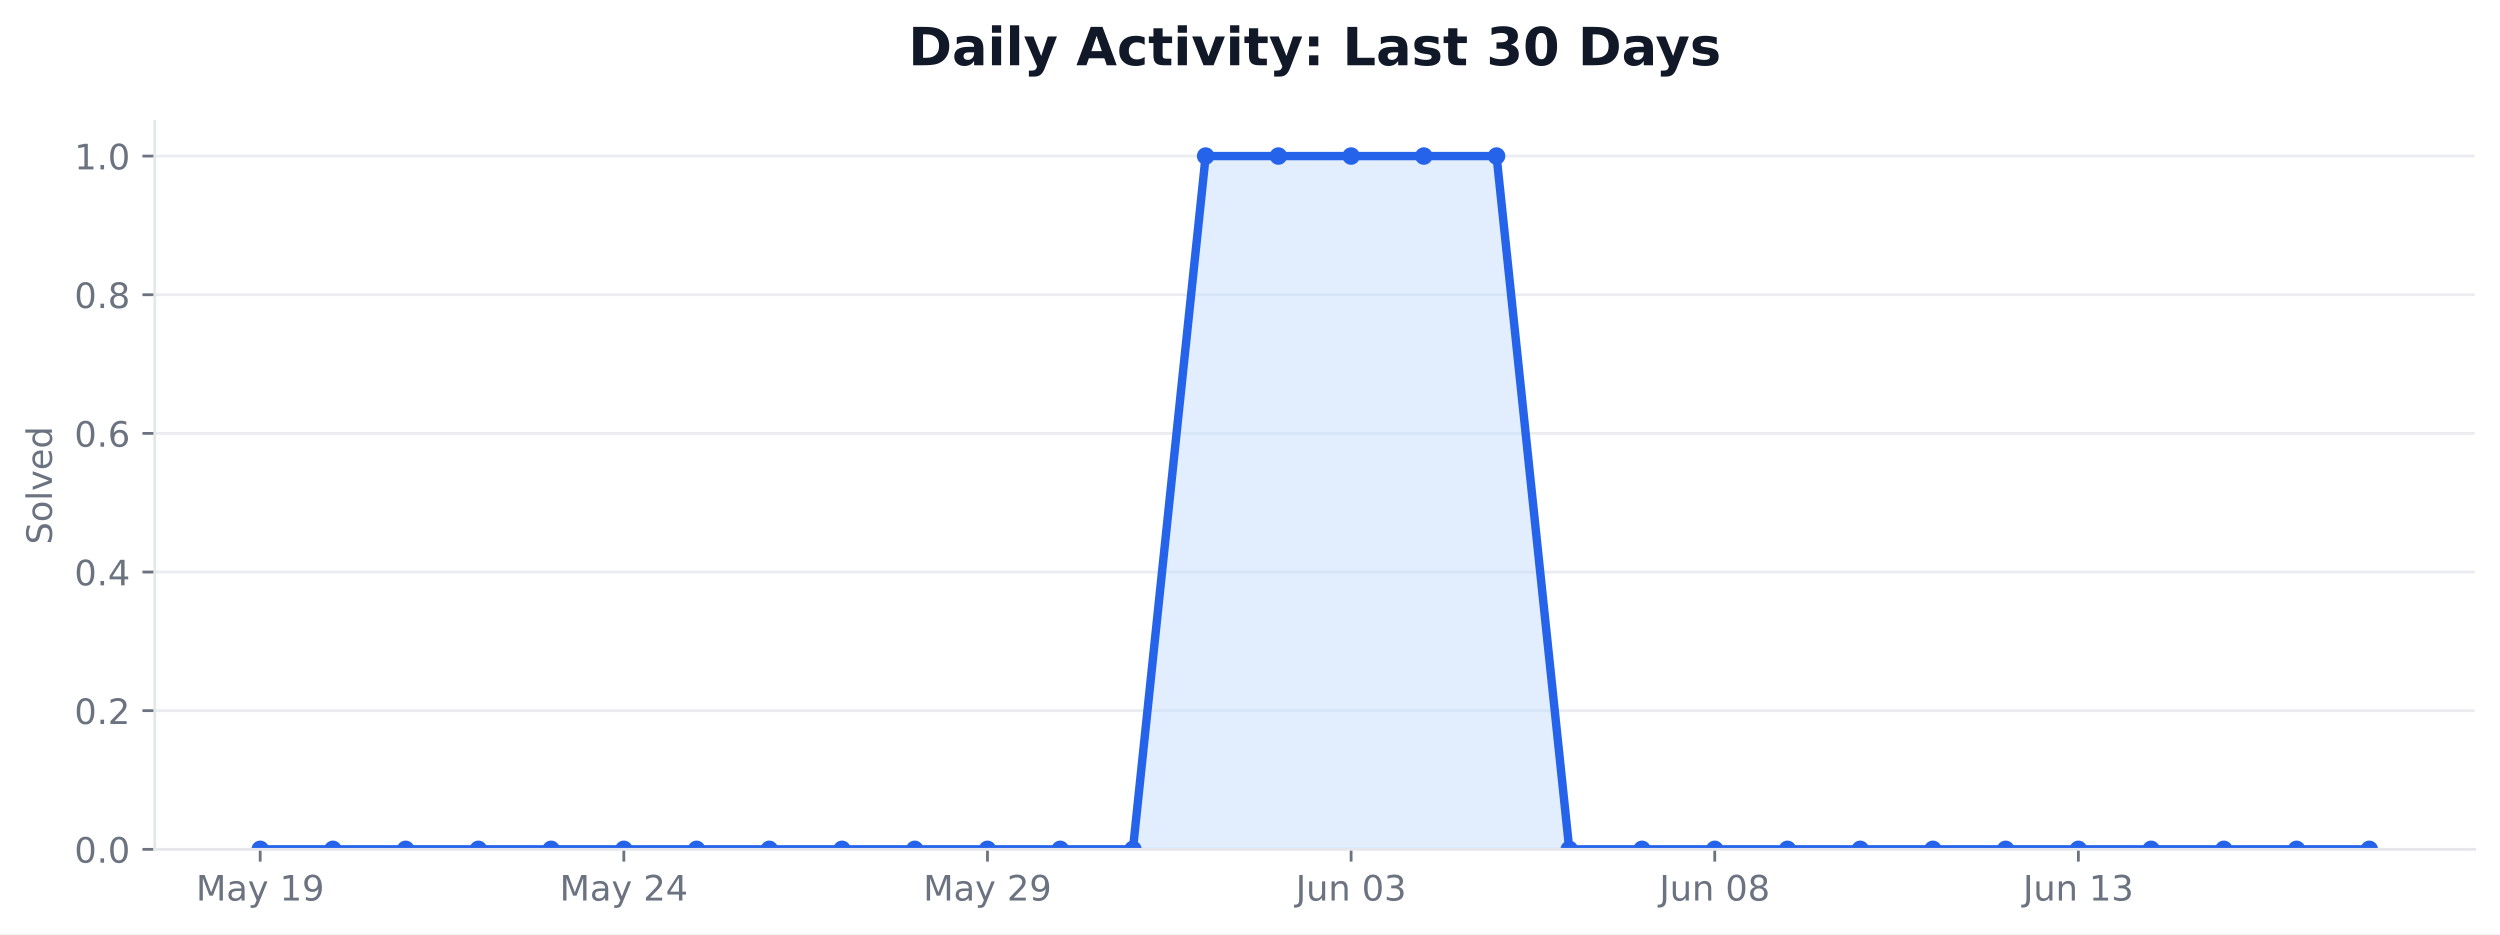
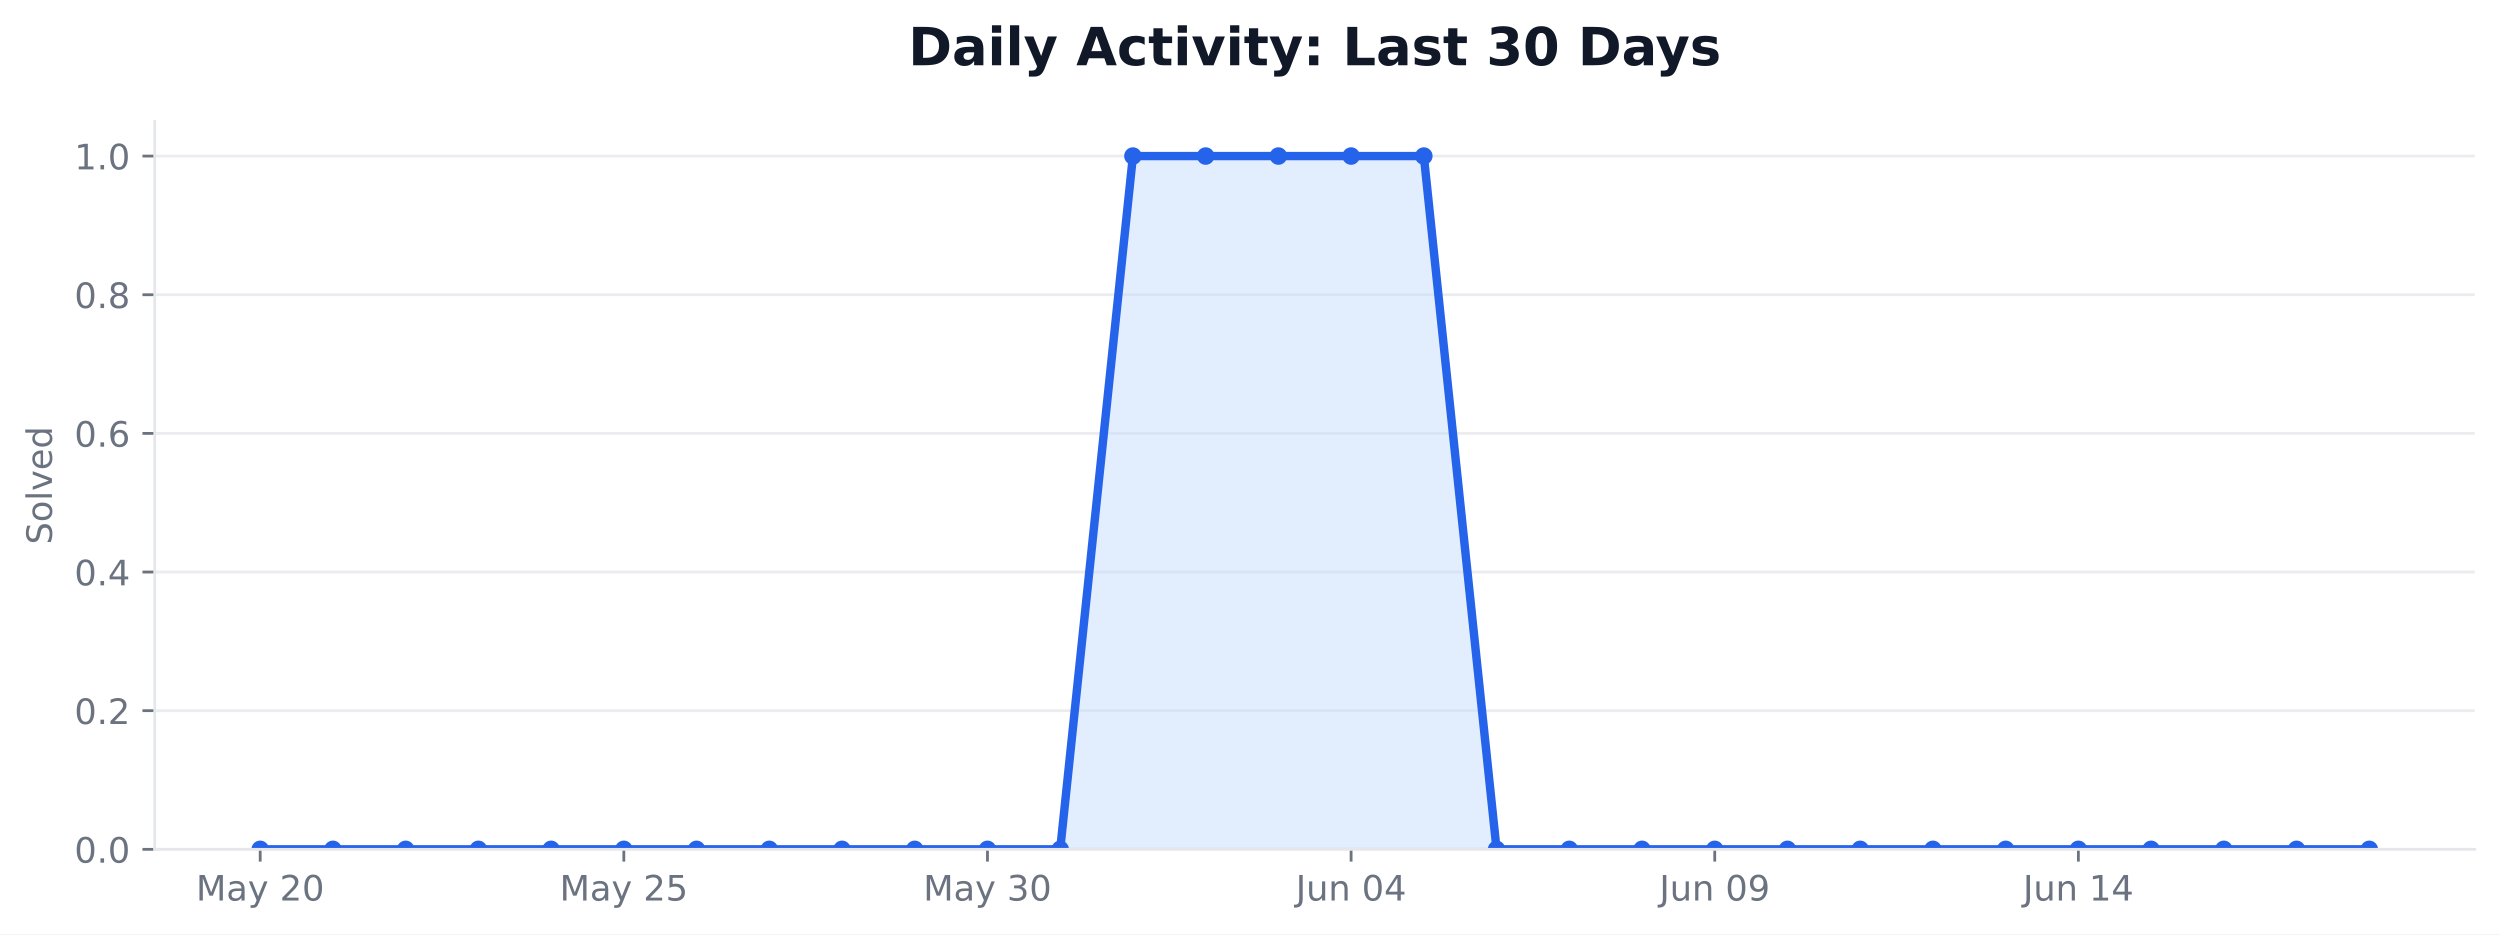
<svg xmlns="http://www.w3.org/2000/svg" xmlns:xlink="http://www.w3.org/1999/xlink" width="712.542pt" height="266.278pt" viewBox="0 0 712.542 266.278" version="1.1">
  <defs>
    <style type="text/css">*{stroke-linejoin: round; stroke-linecap: butt}</style>
  </defs>
  <g id="figure_1">
    <g id="patch_1">
      <path d="M 0 266.278  L 712.542 266.278  L 712.542 0  L 0 0  z " style="fill: #ffffff" />
    </g>
    <g id="axes_1">
      <g id="patch_2">
        <path d="M 44.104 242.078  L 705.342 242.078  L 705.342 34.598  L 44.104 34.598  z " style="fill: #ffffff" />
      </g>
      <g id="matplotlib.axis_1">
        <g id="xtick_1">
          <g id="line2d_1">
            <defs>
-               <path id="mb939f44dec" d="M 0 0  L 0 3.5  " style="stroke: #6b7280; stroke-width: 0.8" />
+               <path id="m9cab7f23c2" d="M 0 0  L 0 3.5  " style="stroke: #6b7280; stroke-width: 0.8" />
            </defs>
            <g>
-               <use xlink:href="#mb939f44dec" x="74.16" y="242.078" style="fill: #6b7280; stroke: #6b7280; stroke-width: 0.8" />
+               <use xlink:href="#m9cab7f23c2" x="74.16" y="242.078" style="fill: #6b7280; stroke: #6b7280; stroke-width: 0.8" />
            </g>
          </g>
          <g id="text_1">
            <g style="fill: #6b7280" transform="translate(55.8711 256.6753) scale(0.1 -0.1)">
              <defs>
                <path id="DejaVuSans-30" d="M 628 4666  L 1569 4666  L 2759 1491  L 3956 4666  L 4897 4666  L 4897 0  L 4281 0  L 4281 4097  L 3078 897  L 2444 897  L 1241 4097  L 1241 0  L 628 0  L 628 4666  z " transform="scale(0.015625)" />
                <path id="DejaVuSans-44" d="M 2194 1759  Q 1497 1759 1228 1600  Q 959 1441 959 1056  Q 959 750 1161 570  Q 1363 391 1709 391  Q 2188 391 2477 730  Q 2766 1069 2766 1631  L 2766 1759  L 2194 1759  z M 3341 1997  L 3341 0  L 2766 0  L 2766 531  Q 2569 213 2275 61  Q 1981 -91 1556 -91  Q 1019 -91 701 211  Q 384 513 384 1019  Q 384 1609 779 1909  Q 1175 2209 1959 2209  L 2766 2209  L 2766 2266  Q 2766 2663 2505 2880  Q 2244 3097 1772 3097  Q 1472 3097 1187 3025  Q 903 2953 641 2809  L 641 3341  Q 956 3463 1253 3523  Q 1550 3584 1831 3584  Q 2591 3584 2966 3190  Q 3341 2797 3341 1997  z " transform="scale(0.015625)" />
                <path id="DejaVuSans-5c" d="M 2059 -325  Q 1816 -950 1584 -1140  Q 1353 -1331 966 -1331  L 506 -1331  L 506 -850  L 844 -850  Q 1081 -850 1212 -737  Q 1344 -625 1503 -206  L 1606 56  L 191 3500  L 800 3500  L 1894 763  L 2988 3500  L 3597 3500  L 2059 -325  z " transform="scale(0.015625)" />
                <path id="DejaVuSans-3" transform="scale(0.015625)" />
-                 <path id="DejaVuSans-14" d="M 794 531  L 1825 531  L 1825 4091  L 703 3866  L 703 4441  L 1819 4666  L 2450 4666  L 2450 531  L 3481 531  L 3481 0  L 794 0  L 794 531  z " transform="scale(0.015625)" />
-                 <path id="DejaVuSans-1c" d="M 703 97  L 703 672  Q 941 559 1184 500  Q 1428 441 1663 441  Q 2288 441 2617 861  Q 2947 1281 2994 2138  Q 2813 1869 2534 1725  Q 2256 1581 1919 1581  Q 1219 1581 811 2004  Q 403 2428 403 3163  Q 403 3881 828 4315  Q 1253 4750 1959 4750  Q 2769 4750 3195 4129  Q 3622 3509 3622 2328  Q 3622 1225 3098 567  Q 2575 -91 1691 -91  Q 1453 -91 1209 -44  Q 966 3 703 97  z M 1959 2075  Q 2384 2075 2632 2365  Q 2881 2656 2881 3163  Q 2881 3666 2632 3958  Q 2384 4250 1959 4250  Q 1534 4250 1286 3958  Q 1038 3666 1038 3163  Q 1038 2656 1286 2365  Q 1534 2075 1959 2075  z " transform="scale(0.015625)" />
-               </defs>
-               <use xlink:href="#DejaVuSans-30" />
-               <use xlink:href="#DejaVuSans-44" transform="translate(86.28125 0)" />
-               <use xlink:href="#DejaVuSans-5c" transform="translate(147.5625 0)" />
-               <use xlink:href="#DejaVuSans-3" transform="translate(206.75 0)" />
-               <use xlink:href="#DejaVuSans-14" transform="translate(238.5312 0)" />
-               <use xlink:href="#DejaVuSans-1c" transform="translate(302.1562 0)" />
-             </g>
-           </g>
-         </g>
-         <g id="xtick_2">
-           <g id="line2d_2">
-             <g>
-               <use xlink:href="#mb939f44dec" x="177.802" y="242.078" style="fill: #6b7280; stroke: #6b7280; stroke-width: 0.8" />
-             </g>
-           </g>
-           <g id="text_2">
-             <g style="fill: #6b7280" transform="translate(159.5134 256.6753) scale(0.1 -0.1)">
-               <defs>
                <path id="DejaVuSans-15" d="M 1228 531  L 3431 531  L 3431 0  L 469 0  L 469 531  Q 828 903 1448 1529  Q 2069 2156 2228 2338  Q 2531 2678 2651 2914  Q 2772 3150 2772 3378  Q 2772 3750 2511 3984  Q 2250 4219 1831 4219  Q 1534 4219 1204 4116  Q 875 4013 500 3803  L 500 4441  Q 881 4594 1212 4672  Q 1544 4750 1819 4750  Q 2544 4750 2975 4387  Q 3406 4025 3406 3419  Q 3406 3131 3298 2873  Q 3191 2616 2906 2266  Q 2828 2175 2409 1742  Q 1991 1309 1228 531  z " transform="scale(0.015625)" />
-                 <path id="DejaVuSans-17" d="M 2419 4116  L 825 1625  L 2419 1625  L 2419 4116  z M 2253 4666  L 3047 4666  L 3047 1625  L 3713 1625  L 3713 1100  L 3047 1100  L 3047 0  L 2419 0  L 2419 1100  L 313 1100  L 313 1709  L 2253 4666  z " transform="scale(0.015625)" />
+                 <path id="DejaVuSans-13" d="M 2034 4250  Q 1547 4250 1301 3770  Q 1056 3291 1056 2328  Q 1056 1369 1301 889  Q 1547 409 2034 409  Q 2525 409 2770 889  Q 3016 1369 3016 2328  Q 3016 3291 2770 3770  Q 2525 4250 2034 4250  z M 2034 4750  Q 2819 4750 3233 4129  Q 3647 3509 3647 2328  Q 3647 1150 3233 529  Q 2819 -91 2034 -91  Q 1250 -91 836 529  Q 422 1150 422 2328  Q 422 3509 836 4129  Q 1250 4750 2034 4750  z " transform="scale(0.015625)" />
              </defs>
              <use xlink:href="#DejaVuSans-30" />
              <use xlink:href="#DejaVuSans-44" transform="translate(86.28125 0)" />
              <use xlink:href="#DejaVuSans-5c" transform="translate(147.5625 0)" />
              <use xlink:href="#DejaVuSans-3" transform="translate(206.75 0)" />
              <use xlink:href="#DejaVuSans-15" transform="translate(238.5312 0)" />
-               <use xlink:href="#DejaVuSans-17" transform="translate(302.1562 0)" />
-             </g>
-           </g>
-         </g>
-         <g id="xtick_3">
-           <g id="line2d_3">
-             <g>
-               <use xlink:href="#mb939f44dec" x="281.445" y="242.078" style="fill: #6b7280; stroke: #6b7280; stroke-width: 0.8" />
-             </g>
-           </g>
-           <g id="text_3">
-             <g style="fill: #6b7280" transform="translate(263.1556 256.6753) scale(0.1 -0.1)">
+               <use xlink:href="#DejaVuSans-13" transform="translate(302.1562 0)" />
+             </g>
+           </g>
+         </g>
+         <g id="xtick_2">
+           <g id="line2d_2">
+             <g>
+               <use xlink:href="#m9cab7f23c2" x="177.802" y="242.078" style="fill: #6b7280; stroke: #6b7280; stroke-width: 0.8" />
+             </g>
+           </g>
+           <g id="text_2">
+             <g style="fill: #6b7280" transform="translate(159.5134 256.6753) scale(0.1 -0.1)">
+               <defs>
+                 <path id="DejaVuSans-18" d="M 691 4666  L 3169 4666  L 3169 4134  L 1269 4134  L 1269 2991  Q 1406 3038 1543 3061  Q 1681 3084 1819 3084  Q 2600 3084 3056 2656  Q 3513 2228 3513 1497  Q 3513 744 3044 326  Q 2575 -91 1722 -91  Q 1428 -91 1123 -41  Q 819 9 494 109  L 494 744  Q 775 591 1075 516  Q 1375 441 1709 441  Q 2250 441 2565 725  Q 2881 1009 2881 1497  Q 2881 1984 2565 2268  Q 2250 2553 1709 2553  Q 1456 2553 1204 2497  Q 953 2441 691 2322  L 691 4666  z " transform="scale(0.015625)" />
+               </defs>
              <use xlink:href="#DejaVuSans-30" />
              <use xlink:href="#DejaVuSans-44" transform="translate(86.28125 0)" />
              <use xlink:href="#DejaVuSans-5c" transform="translate(147.5625 0)" />
              <use xlink:href="#DejaVuSans-3" transform="translate(206.75 0)" />
              <use xlink:href="#DejaVuSans-15" transform="translate(238.5312 0)" />
-               <use xlink:href="#DejaVuSans-1c" transform="translate(302.1562 0)" />
+               <use xlink:href="#DejaVuSans-18" transform="translate(302.1562 0)" />
+             </g>
+           </g>
+         </g>
+         <g id="xtick_3">
+           <g id="line2d_3">
+             <g>
+               <use xlink:href="#m9cab7f23c2" x="281.445" y="242.078" style="fill: #6b7280; stroke: #6b7280; stroke-width: 0.8" />
+             </g>
+           </g>
+           <g id="text_3">
+             <g style="fill: #6b7280" transform="translate(263.1556 256.6753) scale(0.1 -0.1)">
+               <defs>
+                 <path id="DejaVuSans-16" d="M 2597 2516  Q 3050 2419 3304 2112  Q 3559 1806 3559 1356  Q 3559 666 3084 287  Q 2609 -91 1734 -91  Q 1441 -91 1130 -33  Q 819 25 488 141  L 488 750  Q 750 597 1062 519  Q 1375 441 1716 441  Q 2309 441 2620 675  Q 2931 909 2931 1356  Q 2931 1769 2642 2001  Q 2353 2234 1838 2234  L 1294 2234  L 1294 2753  L 1863 2753  Q 2328 2753 2575 2939  Q 2822 3125 2822 3475  Q 2822 3834 2567 4026  Q 2313 4219 1838 4219  Q 1578 4219 1281 4162  Q 984 4106 628 3988  L 628 4550  Q 988 4650 1302 4700  Q 1616 4750 1894 4750  Q 2613 4750 3031 4423  Q 3450 4097 3450 3541  Q 3450 3153 3228 2886  Q 3006 2619 2597 2516  z " transform="scale(0.015625)" />
+               </defs>
+               <use xlink:href="#DejaVuSans-30" />
+               <use xlink:href="#DejaVuSans-44" transform="translate(86.28125 0)" />
+               <use xlink:href="#DejaVuSans-5c" transform="translate(147.5625 0)" />
+               <use xlink:href="#DejaVuSans-3" transform="translate(206.75 0)" />
+               <use xlink:href="#DejaVuSans-16" transform="translate(238.5312 0)" />
+               <use xlink:href="#DejaVuSans-13" transform="translate(302.1562 0)" />
            </g>
          </g>
        </g>
        <g id="xtick_4">
          <g id="line2d_4">
            <g>
-               <use xlink:href="#mb939f44dec" x="385.087" y="242.078" style="fill: #6b7280; stroke: #6b7280; stroke-width: 0.8" />
+               <use xlink:href="#m9cab7f23c2" x="385.087" y="242.078" style="fill: #6b7280; stroke: #6b7280; stroke-width: 0.8" />
            </g>
          </g>
          <g id="text_4">
            <g style="fill: #6b7280" transform="translate(369.3229 256.6753) scale(0.1 -0.1)">
              <defs>
                <path id="DejaVuSans-2d" d="M 628 4666  L 1259 4666  L 1259 325  Q 1259 -519 939 -900  Q 619 -1281 -91 -1281  L -331 -1281  L -331 -750  L -134 -750  Q 284 -750 456 -515  Q 628 -281 628 325  L 628 4666  z " transform="scale(0.015625)" />
                <path id="DejaVuSans-58" d="M 544 1381  L 544 3500  L 1119 3500  L 1119 1403  Q 1119 906 1312 657  Q 1506 409 1894 409  Q 2359 409 2629 706  Q 2900 1003 2900 1516  L 2900 3500  L 3475 3500  L 3475 0  L 2900 0  L 2900 538  Q 2691 219 2414 64  Q 2138 -91 1772 -91  Q 1169 -91 856 284  Q 544 659 544 1381  z M 1991 3584  L 1991 3584  z " transform="scale(0.015625)" />
                <path id="DejaVuSans-51" d="M 3513 2113  L 3513 0  L 2938 0  L 2938 2094  Q 2938 2591 2744 2837  Q 2550 3084 2163 3084  Q 1697 3084 1428 2787  Q 1159 2491 1159 1978  L 1159 0  L 581 0  L 581 3500  L 1159 3500  L 1159 2956  Q 1366 3272 1645 3428  Q 1925 3584 2291 3584  Q 2894 3584 3203 3211  Q 3513 2838 3513 2113  z " transform="scale(0.015625)" />
-                 <path id="DejaVuSans-13" d="M 2034 4250  Q 1547 4250 1301 3770  Q 1056 3291 1056 2328  Q 1056 1369 1301 889  Q 1547 409 2034 409  Q 2525 409 2770 889  Q 3016 1369 3016 2328  Q 3016 3291 2770 3770  Q 2525 4250 2034 4250  z M 2034 4750  Q 2819 4750 3233 4129  Q 3647 3509 3647 2328  Q 3647 1150 3233 529  Q 2819 -91 2034 -91  Q 1250 -91 836 529  Q 422 1150 422 2328  Q 422 3509 836 4129  Q 1250 4750 2034 4750  z " transform="scale(0.015625)" />
-                 <path id="DejaVuSans-16" d="M 2597 2516  Q 3050 2419 3304 2112  Q 3559 1806 3559 1356  Q 3559 666 3084 287  Q 2609 -91 1734 -91  Q 1441 -91 1130 -33  Q 819 25 488 141  L 488 750  Q 750 597 1062 519  Q 1375 441 1716 441  Q 2309 441 2620 675  Q 2931 909 2931 1356  Q 2931 1769 2642 2001  Q 2353 2234 1838 2234  L 1294 2234  L 1294 2753  L 1863 2753  Q 2328 2753 2575 2939  Q 2822 3125 2822 3475  Q 2822 3834 2567 4026  Q 2313 4219 1838 4219  Q 1578 4219 1281 4162  Q 984 4106 628 3988  L 628 4550  Q 988 4650 1302 4700  Q 1616 4750 1894 4750  Q 2613 4750 3031 4423  Q 3450 4097 3450 3541  Q 3450 3153 3228 2886  Q 3006 2619 2597 2516  z " transform="scale(0.015625)" />
+                 <path id="DejaVuSans-17" d="M 2419 4116  L 825 1625  L 2419 1625  L 2419 4116  z M 2253 4666  L 3047 4666  L 3047 1625  L 3713 1625  L 3713 1100  L 3047 1100  L 3047 0  L 2419 0  L 2419 1100  L 313 1100  L 313 1709  L 2253 4666  z " transform="scale(0.015625)" />
              </defs>
              <use xlink:href="#DejaVuSans-2d" />
              <use xlink:href="#DejaVuSans-58" transform="translate(29.5 0)" />
              <use xlink:href="#DejaVuSans-51" transform="translate(92.875 0)" />
              <use xlink:href="#DejaVuSans-3" transform="translate(156.25 0)" />
              <use xlink:href="#DejaVuSans-13" transform="translate(188.0312 0)" />
-               <use xlink:href="#DejaVuSans-16" transform="translate(251.6562 0)" />
+               <use xlink:href="#DejaVuSans-17" transform="translate(251.6562 0)" />
            </g>
          </g>
        </g>
        <g id="xtick_5">
          <g id="line2d_5">
            <g>
-               <use xlink:href="#mb939f44dec" x="488.729" y="242.078" style="fill: #6b7280; stroke: #6b7280; stroke-width: 0.8" />
+               <use xlink:href="#m9cab7f23c2" x="488.729" y="242.078" style="fill: #6b7280; stroke: #6b7280; stroke-width: 0.8" />
            </g>
          </g>
          <g id="text_5">
            <g style="fill: #6b7280" transform="translate(472.9652 256.6753) scale(0.1 -0.1)">
              <defs>
-                 <path id="DejaVuSans-1b" d="M 2034 2216  Q 1584 2216 1326 1975  Q 1069 1734 1069 1313  Q 1069 891 1326 650  Q 1584 409 2034 409  Q 2484 409 2743 651  Q 3003 894 3003 1313  Q 3003 1734 2745 1975  Q 2488 2216 2034 2216  z M 1403 2484  Q 997 2584 770 2862  Q 544 3141 544 3541  Q 544 4100 942 4425  Q 1341 4750 2034 4750  Q 2731 4750 3128 4425  Q 3525 4100 3525 3541  Q 3525 3141 3298 2862  Q 3072 2584 2669 2484  Q 3125 2378 3379 2068  Q 3634 1759 3634 1313  Q 3634 634 3220 271  Q 2806 -91 2034 -91  Q 1263 -91 848 271  Q 434 634 434 1313  Q 434 1759 690 2068  Q 947 2378 1403 2484  z M 1172 3481  Q 1172 3119 1398 2916  Q 1625 2713 2034 2713  Q 2441 2713 2670 2916  Q 2900 3119 2900 3481  Q 2900 3844 2670 4047  Q 2441 4250 2034 4250  Q 1625 4250 1398 4047  Q 1172 3844 1172 3481  z " transform="scale(0.015625)" />
+                 <path id="DejaVuSans-1c" d="M 703 97  L 703 672  Q 941 559 1184 500  Q 1428 441 1663 441  Q 2288 441 2617 861  Q 2947 1281 2994 2138  Q 2813 1869 2534 1725  Q 2256 1581 1919 1581  Q 1219 1581 811 2004  Q 403 2428 403 3163  Q 403 3881 828 4315  Q 1253 4750 1959 4750  Q 2769 4750 3195 4129  Q 3622 3509 3622 2328  Q 3622 1225 3098 567  Q 2575 -91 1691 -91  Q 1453 -91 1209 -44  Q 966 3 703 97  z M 1959 2075  Q 2384 2075 2632 2365  Q 2881 2656 2881 3163  Q 2881 3666 2632 3958  Q 2384 4250 1959 4250  Q 1534 4250 1286 3958  Q 1038 3666 1038 3163  Q 1038 2656 1286 2365  Q 1534 2075 1959 2075  z " transform="scale(0.015625)" />
              </defs>
              <use xlink:href="#DejaVuSans-2d" />
              <use xlink:href="#DejaVuSans-58" transform="translate(29.5 0)" />
              <use xlink:href="#DejaVuSans-51" transform="translate(92.875 0)" />
              <use xlink:href="#DejaVuSans-3" transform="translate(156.25 0)" />
              <use xlink:href="#DejaVuSans-13" transform="translate(188.0312 0)" />
-               <use xlink:href="#DejaVuSans-1b" transform="translate(251.6562 0)" />
+               <use xlink:href="#DejaVuSans-1c" transform="translate(251.6562 0)" />
            </g>
          </g>
        </g>
        <g id="xtick_6">
          <g id="line2d_6">
            <g>
-               <use xlink:href="#mb939f44dec" x="592.371" y="242.078" style="fill: #6b7280; stroke: #6b7280; stroke-width: 0.8" />
+               <use xlink:href="#m9cab7f23c2" x="592.371" y="242.078" style="fill: #6b7280; stroke: #6b7280; stroke-width: 0.8" />
            </g>
          </g>
          <g id="text_6">
            <g style="fill: #6b7280" transform="translate(576.6074 256.6753) scale(0.1 -0.1)">
+               <defs>
+                 <path id="DejaVuSans-14" d="M 794 531  L 1825 531  L 1825 4091  L 703 3866  L 703 4441  L 1819 4666  L 2450 4666  L 2450 531  L 3481 531  L 3481 0  L 794 0  L 794 531  z " transform="scale(0.015625)" />
+               </defs>
              <use xlink:href="#DejaVuSans-2d" />
              <use xlink:href="#DejaVuSans-58" transform="translate(29.5 0)" />
              <use xlink:href="#DejaVuSans-51" transform="translate(92.875 0)" />
              <use xlink:href="#DejaVuSans-3" transform="translate(156.25 0)" />
              <use xlink:href="#DejaVuSans-14" transform="translate(188.0312 0)" />
-               <use xlink:href="#DejaVuSans-16" transform="translate(251.6562 0)" />
+               <use xlink:href="#DejaVuSans-17" transform="translate(251.6562 0)" />
            </g>
          </g>
        </g>
      </g>
      <g id="matplotlib.axis_2">
        <g id="ytick_1">
          <g id="line2d_7">
-             <path d="M 44.104 242.078  L 705.342 242.078  " clip-path="url(#pf4c63ade6c)" style="fill: none; stroke: #e5e7eb; stroke-opacity: 0.8; stroke-width: 0.8; stroke-linecap: square" />
+             <path d="M 44.104 242.078  L 705.342 242.078  " clip-path="url(#p73d6d26aa0)" style="fill: none; stroke: #e5e7eb; stroke-opacity: 0.8; stroke-width: 0.8; stroke-linecap: square" />
          </g>
          <g id="line2d_8">
            <defs>
-               <path id="m171b89347b" d="M 0 0  L -3.5 0  " style="stroke: #6b7280; stroke-width: 0.8" />
+               <path id="m4f45407d52" d="M 0 0  L -3.5 0  " style="stroke: #6b7280; stroke-width: 0.8" />
            </defs>
            <g>
-               <use xlink:href="#m171b89347b" x="44.104" y="242.078" style="fill: #6b7280; stroke: #6b7280; stroke-width: 0.8" />
+               <use xlink:href="#m4f45407d52" x="44.104" y="242.078" style="fill: #6b7280; stroke: #6b7280; stroke-width: 0.8" />
            </g>
          </g>
          <g id="text_7">
            <g style="fill: #6b7280" transform="translate(21.20078 245.8765) scale(0.1 -0.1)">
              <defs>
                <path id="DejaVuSans-11" d="M 684 794  L 1344 794  L 1344 0  L 684 0  L 684 794  z " transform="scale(0.015625)" />
              </defs>
              <use xlink:href="#DejaVuSans-13" />
              <use xlink:href="#DejaVuSans-11" transform="translate(63.625 0)" />
              <use xlink:href="#DejaVuSans-13" transform="translate(95.40625 0)" />
            </g>
          </g>
        </g>
        <g id="ytick_2">
          <g id="line2d_9">
-             <path d="M 44.104 202.558  L 705.342 202.558  " clip-path="url(#pf4c63ade6c)" style="fill: none; stroke: #e5e7eb; stroke-opacity: 0.8; stroke-width: 0.8; stroke-linecap: square" />
+             <path d="M 44.104 202.558  L 705.342 202.558  " clip-path="url(#p73d6d26aa0)" style="fill: none; stroke: #e5e7eb; stroke-opacity: 0.8; stroke-width: 0.8; stroke-linecap: square" />
          </g>
          <g id="line2d_10">
            <g>
-               <use xlink:href="#m171b89347b" x="44.104" y="202.558" style="fill: #6b7280; stroke: #6b7280; stroke-width: 0.8" />
+               <use xlink:href="#m4f45407d52" x="44.104" y="202.558" style="fill: #6b7280; stroke: #6b7280; stroke-width: 0.8" />
            </g>
          </g>
          <g id="text_8">
            <g style="fill: #6b7280" transform="translate(21.20078 206.3565) scale(0.1 -0.1)">
              <use xlink:href="#DejaVuSans-13" />
              <use xlink:href="#DejaVuSans-11" transform="translate(63.625 0)" />
              <use xlink:href="#DejaVuSans-15" transform="translate(95.40625 0)" />
            </g>
          </g>
        </g>
        <g id="ytick_3">
          <g id="line2d_11">
-             <path d="M 44.104 163.038  L 705.342 163.038  " clip-path="url(#pf4c63ade6c)" style="fill: none; stroke: #e5e7eb; stroke-opacity: 0.8; stroke-width: 0.8; stroke-linecap: square" />
+             <path d="M 44.104 163.038  L 705.342 163.038  " clip-path="url(#p73d6d26aa0)" style="fill: none; stroke: #e5e7eb; stroke-opacity: 0.8; stroke-width: 0.8; stroke-linecap: square" />
          </g>
          <g id="line2d_12">
            <g>
-               <use xlink:href="#m171b89347b" x="44.104" y="163.038" style="fill: #6b7280; stroke: #6b7280; stroke-width: 0.8" />
+               <use xlink:href="#m4f45407d52" x="44.104" y="163.038" style="fill: #6b7280; stroke: #6b7280; stroke-width: 0.8" />
            </g>
          </g>
          <g id="text_9">
            <g style="fill: #6b7280" transform="translate(21.20078 166.8365) scale(0.1 -0.1)">
              <use xlink:href="#DejaVuSans-13" />
              <use xlink:href="#DejaVuSans-11" transform="translate(63.625 0)" />
              <use xlink:href="#DejaVuSans-17" transform="translate(95.40625 0)" />
            </g>
          </g>
        </g>
        <g id="ytick_4">
          <g id="line2d_13">
-             <path d="M 44.104 123.518  L 705.342 123.518  " clip-path="url(#pf4c63ade6c)" style="fill: none; stroke: #e5e7eb; stroke-opacity: 0.8; stroke-width: 0.8; stroke-linecap: square" />
+             <path d="M 44.104 123.518  L 705.342 123.518  " clip-path="url(#p73d6d26aa0)" style="fill: none; stroke: #e5e7eb; stroke-opacity: 0.8; stroke-width: 0.8; stroke-linecap: square" />
          </g>
          <g id="line2d_14">
            <g>
-               <use xlink:href="#m171b89347b" x="44.104" y="123.518" style="fill: #6b7280; stroke: #6b7280; stroke-width: 0.8" />
+               <use xlink:href="#m4f45407d52" x="44.104" y="123.518" style="fill: #6b7280; stroke: #6b7280; stroke-width: 0.8" />
            </g>
          </g>
          <g id="text_10">
            <g style="fill: #6b7280" transform="translate(21.20078 127.3165) scale(0.1 -0.1)">
              <defs>
                <path id="DejaVuSans-19" d="M 2113 2584  Q 1688 2584 1439 2293  Q 1191 2003 1191 1497  Q 1191 994 1439 701  Q 1688 409 2113 409  Q 2538 409 2786 701  Q 3034 994 3034 1497  Q 3034 2003 2786 2293  Q 2538 2584 2113 2584  z M 3366 4563  L 3366 3988  Q 3128 4100 2886 4159  Q 2644 4219 2406 4219  Q 1781 4219 1451 3797  Q 1122 3375 1075 2522  Q 1259 2794 1537 2939  Q 1816 3084 2150 3084  Q 2853 3084 3261 2657  Q 3669 2231 3669 1497  Q 3669 778 3244 343  Q 2819 -91 2113 -91  Q 1303 -91 875 529  Q 447 1150 447 2328  Q 447 3434 972 4092  Q 1497 4750 2381 4750  Q 2619 4750 2861 4703  Q 3103 4656 3366 4563  z " transform="scale(0.015625)" />
              </defs>
              <use xlink:href="#DejaVuSans-13" />
              <use xlink:href="#DejaVuSans-11" transform="translate(63.625 0)" />
              <use xlink:href="#DejaVuSans-19" transform="translate(95.40625 0)" />
            </g>
          </g>
        </g>
        <g id="ytick_5">
          <g id="line2d_15">
-             <path d="M 44.104 83.998  L 705.342 83.998  " clip-path="url(#pf4c63ade6c)" style="fill: none; stroke: #e5e7eb; stroke-opacity: 0.8; stroke-width: 0.8; stroke-linecap: square" />
+             <path d="M 44.104 83.998  L 705.342 83.998  " clip-path="url(#p73d6d26aa0)" style="fill: none; stroke: #e5e7eb; stroke-opacity: 0.8; stroke-width: 0.8; stroke-linecap: square" />
          </g>
          <g id="line2d_16">
            <g>
-               <use xlink:href="#m171b89347b" x="44.104" y="83.998" style="fill: #6b7280; stroke: #6b7280; stroke-width: 0.8" />
+               <use xlink:href="#m4f45407d52" x="44.104" y="83.998" style="fill: #6b7280; stroke: #6b7280; stroke-width: 0.8" />
            </g>
          </g>
          <g id="text_11">
            <g style="fill: #6b7280" transform="translate(21.20078 87.79648) scale(0.1 -0.1)">
+               <defs>
+                 <path id="DejaVuSans-1b" d="M 2034 2216  Q 1584 2216 1326 1975  Q 1069 1734 1069 1313  Q 1069 891 1326 650  Q 1584 409 2034 409  Q 2484 409 2743 651  Q 3003 894 3003 1313  Q 3003 1734 2745 1975  Q 2488 2216 2034 2216  z M 1403 2484  Q 997 2584 770 2862  Q 544 3141 544 3541  Q 544 4100 942 4425  Q 1341 4750 2034 4750  Q 2731 4750 3128 4425  Q 3525 4100 3525 3541  Q 3525 3141 3298 2862  Q 3072 2584 2669 2484  Q 3125 2378 3379 2068  Q 3634 1759 3634 1313  Q 3634 634 3220 271  Q 2806 -91 2034 -91  Q 1263 -91 848 271  Q 434 634 434 1313  Q 434 1759 690 2068  Q 947 2378 1403 2484  z M 1172 3481  Q 1172 3119 1398 2916  Q 1625 2713 2034 2713  Q 2441 2713 2670 2916  Q 2900 3119 2900 3481  Q 2900 3844 2670 4047  Q 2441 4250 2034 4250  Q 1625 4250 1398 4047  Q 1172 3844 1172 3481  z " transform="scale(0.015625)" />
+               </defs>
              <use xlink:href="#DejaVuSans-13" />
              <use xlink:href="#DejaVuSans-11" transform="translate(63.625 0)" />
              <use xlink:href="#DejaVuSans-1b" transform="translate(95.40625 0)" />
            </g>
          </g>
        </g>
        <g id="ytick_6">
          <g id="line2d_17">
-             <path d="M 44.104 44.478  L 705.342 44.478  " clip-path="url(#pf4c63ade6c)" style="fill: none; stroke: #e5e7eb; stroke-opacity: 0.8; stroke-width: 0.8; stroke-linecap: square" />
+             <path d="M 44.104 44.478  L 705.342 44.478  " clip-path="url(#p73d6d26aa0)" style="fill: none; stroke: #e5e7eb; stroke-opacity: 0.8; stroke-width: 0.8; stroke-linecap: square" />
          </g>
          <g id="line2d_18">
            <g>
-               <use xlink:href="#m171b89347b" x="44.104" y="44.478" style="fill: #6b7280; stroke: #6b7280; stroke-width: 0.8" />
+               <use xlink:href="#m4f45407d52" x="44.104" y="44.478" style="fill: #6b7280; stroke: #6b7280; stroke-width: 0.8" />
            </g>
          </g>
          <g id="text_12">
            <g style="fill: #6b7280" transform="translate(21.20078 48.27648) scale(0.1 -0.1)">
              <use xlink:href="#DejaVuSans-14" />
              <use xlink:href="#DejaVuSans-11" transform="translate(63.625 0)" />
              <use xlink:href="#DejaVuSans-13" transform="translate(95.40625 0)" />
            </g>
          </g>
        </g>
        <g id="text_13">
          <g style="fill: #6b7280" transform="translate(14.79844 155.1705) rotate(-90) scale(0.1 -0.1)">
            <defs>
              <path id="DejaVuSans-36" d="M 3425 4513  L 3425 3897  Q 3066 4069 2747 4153  Q 2428 4238 2131 4238  Q 1616 4238 1336 4038  Q 1056 3838 1056 3469  Q 1056 3159 1242 3001  Q 1428 2844 1947 2747  L 2328 2669  Q 3034 2534 3370 2195  Q 3706 1856 3706 1288  Q 3706 609 3251 259  Q 2797 -91 1919 -91  Q 1588 -91 1214 -16  Q 841 59 441 206  L 441 856  Q 825 641 1194 531  Q 1563 422 1919 422  Q 2459 422 2753 634  Q 3047 847 3047 1241  Q 3047 1584 2836 1778  Q 2625 1972 2144 2069  L 1759 2144  Q 1053 2284 737 2584  Q 422 2884 422 3419  Q 422 4038 858 4394  Q 1294 4750 2059 4750  Q 2388 4750 2728 4690  Q 3069 4631 3425 4513  z " transform="scale(0.015625)" />
              <path id="DejaVuSans-52" d="M 1959 3097  Q 1497 3097 1228 2736  Q 959 2375 959 1747  Q 959 1119 1226 758  Q 1494 397 1959 397  Q 2419 397 2687 759  Q 2956 1122 2956 1747  Q 2956 2369 2687 2733  Q 2419 3097 1959 3097  z M 1959 3584  Q 2709 3584 3137 3096  Q 3566 2609 3566 1747  Q 3566 888 3137 398  Q 2709 -91 1959 -91  Q 1206 -91 779 398  Q 353 888 353 1747  Q 353 2609 779 3096  Q 1206 3584 1959 3584  z " transform="scale(0.015625)" />
              <path id="DejaVuSans-4f" d="M 603 4863  L 1178 4863  L 1178 0  L 603 0  L 603 4863  z " transform="scale(0.015625)" />
              <path id="DejaVuSans-59" d="M 191 3500  L 800 3500  L 1894 563  L 2988 3500  L 3597 3500  L 2284 0  L 1503 0  L 191 3500  z " transform="scale(0.015625)" />
              <path id="DejaVuSans-48" d="M 3597 1894  L 3597 1613  L 953 1613  Q 991 1019 1311 708  Q 1631 397 2203 397  Q 2534 397 2845 478  Q 3156 559 3463 722  L 3463 178  Q 3153 47 2828 -22  Q 2503 -91 2169 -91  Q 1331 -91 842 396  Q 353 884 353 1716  Q 353 2575 817 3079  Q 1281 3584 2069 3584  Q 2775 3584 3186 3129  Q 3597 2675 3597 1894  z M 3022 2063  Q 3016 2534 2758 2815  Q 2500 3097 2075 3097  Q 1594 3097 1305 2825  Q 1016 2553 972 2059  L 3022 2063  z " transform="scale(0.015625)" />
              <path id="DejaVuSans-47" d="M 2906 2969  L 2906 4863  L 3481 4863  L 3481 0  L 2906 0  L 2906 525  Q 2725 213 2448 61  Q 2172 -91 1784 -91  Q 1150 -91 751 415  Q 353 922 353 1747  Q 353 2572 751 3078  Q 1150 3584 1784 3584  Q 2172 3584 2448 3432  Q 2725 3281 2906 2969  z M 947 1747  Q 947 1113 1208 752  Q 1469 391 1925 391  Q 2381 391 2643 752  Q 2906 1113 2906 1747  Q 2906 2381 2643 2742  Q 2381 3103 1925 3103  Q 1469 3103 1208 2742  Q 947 2381 947 1747  z " transform="scale(0.015625)" />
            </defs>
            <use xlink:href="#DejaVuSans-36" />
            <use xlink:href="#DejaVuSans-52" transform="translate(63.48438 0)" />
            <use xlink:href="#DejaVuSans-4f" transform="translate(124.6719 0)" />
            <use xlink:href="#DejaVuSans-59" transform="translate(152.4531 0)" />
            <use xlink:href="#DejaVuSans-48" transform="translate(211.6406 0)" />
            <use xlink:href="#DejaVuSans-47" transform="translate(273.1719 0)" />
          </g>
        </g>
      </g>
      <g id="FillBetweenPolyCollection_1">
        <defs>
-           <path id="me28fbf3235" d="M 74.16 -24.2  L 74.16 -24.2  L 94.889 -24.2  L 115.617 -24.2  L 136.346 -24.2  L 157.074 -24.2  L 177.802 -24.2  L 198.531 -24.2  L 219.259 -24.2  L 239.988 -24.2  L 260.716 -24.2  L 281.445 -24.2  L 302.173 -24.2  L 322.902 -24.2  L 343.63 -221.8  L 364.359 -221.8  L 385.087 -221.8  L 405.815 -221.8  L 426.544 -221.8  L 447.272 -24.2  L 468.001 -24.2  L 488.729 -24.2  L 509.458 -24.2  L 530.186 -24.2  L 550.915 -24.2  L 571.643 -24.2  L 592.371 -24.2  L 613.1 -24.2  L 633.828 -24.2  L 654.557 -24.2  L 675.285 -24.2  L 675.285 -24.2  L 675.285 -24.2  L 654.557 -24.2  L 633.828 -24.2  L 613.1 -24.2  L 592.371 -24.2  L 571.643 -24.2  L 550.915 -24.2  L 530.186 -24.2  L 509.458 -24.2  L 488.729 -24.2  L 468.001 -24.2  L 447.272 -24.2  L 426.544 -24.2  L 405.815 -24.2  L 385.087 -24.2  L 364.359 -24.2  L 343.63 -24.2  L 322.902 -24.2  L 302.173 -24.2  L 281.445 -24.2  L 260.716 -24.2  L 239.988 -24.2  L 219.259 -24.2  L 198.531 -24.2  L 177.802 -24.2  L 157.074 -24.2  L 136.346 -24.2  L 115.617 -24.2  L 94.889 -24.2  L 74.16 -24.2  z " style="stroke: #bfdbfe; stroke-opacity: 0.45" />
+           <path id="mefa6c00829" d="M 74.16 -24.2  L 74.16 -24.2  L 94.889 -24.2  L 115.617 -24.2  L 136.346 -24.2  L 157.074 -24.2  L 177.802 -24.2  L 198.531 -24.2  L 219.259 -24.2  L 239.988 -24.2  L 260.716 -24.2  L 281.445 -24.2  L 302.173 -24.2  L 322.902 -221.8  L 343.63 -221.8  L 364.359 -221.8  L 385.087 -221.8  L 405.815 -221.8  L 426.544 -24.2  L 447.272 -24.2  L 468.001 -24.2  L 488.729 -24.2  L 509.458 -24.2  L 530.186 -24.2  L 550.915 -24.2  L 571.643 -24.2  L 592.371 -24.2  L 613.1 -24.2  L 633.828 -24.2  L 654.557 -24.2  L 675.285 -24.2  L 675.285 -24.2  L 675.285 -24.2  L 654.557 -24.2  L 633.828 -24.2  L 613.1 -24.2  L 592.371 -24.2  L 571.643 -24.2  L 550.915 -24.2  L 530.186 -24.2  L 509.458 -24.2  L 488.729 -24.2  L 468.001 -24.2  L 447.272 -24.2  L 426.544 -24.2  L 405.815 -24.2  L 385.087 -24.2  L 364.359 -24.2  L 343.63 -24.2  L 322.902 -24.2  L 302.173 -24.2  L 281.445 -24.2  L 260.716 -24.2  L 239.988 -24.2  L 219.259 -24.2  L 198.531 -24.2  L 177.802 -24.2  L 157.074 -24.2  L 136.346 -24.2  L 115.617 -24.2  L 94.889 -24.2  L 74.16 -24.2  z " style="stroke: #bfdbfe; stroke-opacity: 0.45" />
        </defs>
-         <g clip-path="url(#pf4c63ade6c)">
-           <use xlink:href="#me28fbf3235" x="0" y="266.278" style="fill: #bfdbfe; fill-opacity: 0.45; stroke: #bfdbfe; stroke-opacity: 0.45" />
+         <g clip-path="url(#p73d6d26aa0)">
+           <use xlink:href="#mefa6c00829" x="0" y="266.278" style="fill: #bfdbfe; fill-opacity: 0.45; stroke: #bfdbfe; stroke-opacity: 0.45" />
        </g>
      </g>
      <g id="line2d_19">
-         <path d="M 74.16 242.078  L 94.889 242.078  L 115.617 242.078  L 136.346 242.078  L 157.074 242.078  L 177.802 242.078  L 198.531 242.078  L 219.259 242.078  L 239.988 242.078  L 260.716 242.078  L 281.445 242.078  L 302.173 242.078  L 322.902 242.078  L 343.63 44.478  L 364.359 44.478  L 385.087 44.478  L 405.815 44.478  L 426.544 44.478  L 447.272 242.078  L 468.001 242.078  L 488.729 242.078  L 509.458 242.078  L 530.186 242.078  L 550.915 242.078  L 571.643 242.078  L 592.371 242.078  L 613.1 242.078  L 633.828 242.078  L 654.557 242.078  L 675.285 242.078  " clip-path="url(#pf4c63ade6c)" style="fill: none; stroke: #2563eb; stroke-width: 2.4; stroke-linecap: square" />
+         <path d="M 74.16 242.078  L 94.889 242.078  L 115.617 242.078  L 136.346 242.078  L 157.074 242.078  L 177.802 242.078  L 198.531 242.078  L 219.259 242.078  L 239.988 242.078  L 260.716 242.078  L 281.445 242.078  L 302.173 242.078  L 322.902 44.478  L 343.63 44.478  L 364.359 44.478  L 385.087 44.478  L 405.815 44.478  L 426.544 242.078  L 447.272 242.078  L 468.001 242.078  L 488.729 242.078  L 509.458 242.078  L 530.186 242.078  L 550.915 242.078  L 571.643 242.078  L 592.371 242.078  L 613.1 242.078  L 633.828 242.078  L 654.557 242.078  L 675.285 242.078  " clip-path="url(#p73d6d26aa0)" style="fill: none; stroke: #2563eb; stroke-width: 2.4; stroke-linecap: square" />
        <defs>
-           <path id="m3b8e6a68a8" d="M 0 2  C 0.53 2 1.039 1.789 1.414 1.414  C 1.789 1.039 2 0.53 2 0  C 2 -0.53 1.789 -1.039 1.414 -1.414  C 1.039 -1.789 0.53 -2 0 -2  C -0.53 -2 -1.039 -1.789 -1.414 -1.414  C -1.789 -1.039 -2 -0.53 -2 0  C -2 0.53 -1.789 1.039 -1.414 1.414  C -1.039 1.789 -0.53 2 0 2  z " style="stroke: #2563eb" />
+           <path id="m1b17794f60" d="M 0 2  C 0.53 2 1.039 1.789 1.414 1.414  C 1.789 1.039 2 0.53 2 0  C 2 -0.53 1.789 -1.039 1.414 -1.414  C 1.039 -1.789 0.53 -2 0 -2  C -0.53 -2 -1.039 -1.789 -1.414 -1.414  C -1.789 -1.039 -2 -0.53 -2 0  C -2 0.53 -1.789 1.039 -1.414 1.414  C -1.039 1.789 -0.53 2 0 2  z " style="stroke: #2563eb" />
        </defs>
-         <g clip-path="url(#pf4c63ade6c)">
-           <use xlink:href="#m3b8e6a68a8" x="74.16" y="242.078" style="fill: #2563eb; stroke: #2563eb" />
-           <use xlink:href="#m3b8e6a68a8" x="94.889" y="242.078" style="fill: #2563eb; stroke: #2563eb" />
-           <use xlink:href="#m3b8e6a68a8" x="115.617" y="242.078" style="fill: #2563eb; stroke: #2563eb" />
-           <use xlink:href="#m3b8e6a68a8" x="136.346" y="242.078" style="fill: #2563eb; stroke: #2563eb" />
-           <use xlink:href="#m3b8e6a68a8" x="157.074" y="242.078" style="fill: #2563eb; stroke: #2563eb" />
-           <use xlink:href="#m3b8e6a68a8" x="177.802" y="242.078" style="fill: #2563eb; stroke: #2563eb" />
-           <use xlink:href="#m3b8e6a68a8" x="198.531" y="242.078" style="fill: #2563eb; stroke: #2563eb" />
-           <use xlink:href="#m3b8e6a68a8" x="219.259" y="242.078" style="fill: #2563eb; stroke: #2563eb" />
-           <use xlink:href="#m3b8e6a68a8" x="239.988" y="242.078" style="fill: #2563eb; stroke: #2563eb" />
-           <use xlink:href="#m3b8e6a68a8" x="260.716" y="242.078" style="fill: #2563eb; stroke: #2563eb" />
-           <use xlink:href="#m3b8e6a68a8" x="281.445" y="242.078" style="fill: #2563eb; stroke: #2563eb" />
-           <use xlink:href="#m3b8e6a68a8" x="302.173" y="242.078" style="fill: #2563eb; stroke: #2563eb" />
-           <use xlink:href="#m3b8e6a68a8" x="322.902" y="242.078" style="fill: #2563eb; stroke: #2563eb" />
-           <use xlink:href="#m3b8e6a68a8" x="343.63" y="44.478" style="fill: #2563eb; stroke: #2563eb" />
-           <use xlink:href="#m3b8e6a68a8" x="364.359" y="44.478" style="fill: #2563eb; stroke: #2563eb" />
-           <use xlink:href="#m3b8e6a68a8" x="385.087" y="44.478" style="fill: #2563eb; stroke: #2563eb" />
-           <use xlink:href="#m3b8e6a68a8" x="405.815" y="44.478" style="fill: #2563eb; stroke: #2563eb" />
-           <use xlink:href="#m3b8e6a68a8" x="426.544" y="44.478" style="fill: #2563eb; stroke: #2563eb" />
-           <use xlink:href="#m3b8e6a68a8" x="447.272" y="242.078" style="fill: #2563eb; stroke: #2563eb" />
-           <use xlink:href="#m3b8e6a68a8" x="468.001" y="242.078" style="fill: #2563eb; stroke: #2563eb" />
-           <use xlink:href="#m3b8e6a68a8" x="488.729" y="242.078" style="fill: #2563eb; stroke: #2563eb" />
-           <use xlink:href="#m3b8e6a68a8" x="509.458" y="242.078" style="fill: #2563eb; stroke: #2563eb" />
-           <use xlink:href="#m3b8e6a68a8" x="530.186" y="242.078" style="fill: #2563eb; stroke: #2563eb" />
-           <use xlink:href="#m3b8e6a68a8" x="550.915" y="242.078" style="fill: #2563eb; stroke: #2563eb" />
-           <use xlink:href="#m3b8e6a68a8" x="571.643" y="242.078" style="fill: #2563eb; stroke: #2563eb" />
-           <use xlink:href="#m3b8e6a68a8" x="592.371" y="242.078" style="fill: #2563eb; stroke: #2563eb" />
-           <use xlink:href="#m3b8e6a68a8" x="613.1" y="242.078" style="fill: #2563eb; stroke: #2563eb" />
-           <use xlink:href="#m3b8e6a68a8" x="633.828" y="242.078" style="fill: #2563eb; stroke: #2563eb" />
-           <use xlink:href="#m3b8e6a68a8" x="654.557" y="242.078" style="fill: #2563eb; stroke: #2563eb" />
-           <use xlink:href="#m3b8e6a68a8" x="675.285" y="242.078" style="fill: #2563eb; stroke: #2563eb" />
+         <g clip-path="url(#p73d6d26aa0)">
+           <use xlink:href="#m1b17794f60" x="74.16" y="242.078" style="fill: #2563eb; stroke: #2563eb" />
+           <use xlink:href="#m1b17794f60" x="94.889" y="242.078" style="fill: #2563eb; stroke: #2563eb" />
+           <use xlink:href="#m1b17794f60" x="115.617" y="242.078" style="fill: #2563eb; stroke: #2563eb" />
+           <use xlink:href="#m1b17794f60" x="136.346" y="242.078" style="fill: #2563eb; stroke: #2563eb" />
+           <use xlink:href="#m1b17794f60" x="157.074" y="242.078" style="fill: #2563eb; stroke: #2563eb" />
+           <use xlink:href="#m1b17794f60" x="177.802" y="242.078" style="fill: #2563eb; stroke: #2563eb" />
+           <use xlink:href="#m1b17794f60" x="198.531" y="242.078" style="fill: #2563eb; stroke: #2563eb" />
+           <use xlink:href="#m1b17794f60" x="219.259" y="242.078" style="fill: #2563eb; stroke: #2563eb" />
+           <use xlink:href="#m1b17794f60" x="239.988" y="242.078" style="fill: #2563eb; stroke: #2563eb" />
+           <use xlink:href="#m1b17794f60" x="260.716" y="242.078" style="fill: #2563eb; stroke: #2563eb" />
+           <use xlink:href="#m1b17794f60" x="281.445" y="242.078" style="fill: #2563eb; stroke: #2563eb" />
+           <use xlink:href="#m1b17794f60" x="302.173" y="242.078" style="fill: #2563eb; stroke: #2563eb" />
+           <use xlink:href="#m1b17794f60" x="322.902" y="44.478" style="fill: #2563eb; stroke: #2563eb" />
+           <use xlink:href="#m1b17794f60" x="343.63" y="44.478" style="fill: #2563eb; stroke: #2563eb" />
+           <use xlink:href="#m1b17794f60" x="364.359" y="44.478" style="fill: #2563eb; stroke: #2563eb" />
+           <use xlink:href="#m1b17794f60" x="385.087" y="44.478" style="fill: #2563eb; stroke: #2563eb" />
+           <use xlink:href="#m1b17794f60" x="405.815" y="44.478" style="fill: #2563eb; stroke: #2563eb" />
+           <use xlink:href="#m1b17794f60" x="426.544" y="242.078" style="fill: #2563eb; stroke: #2563eb" />
+           <use xlink:href="#m1b17794f60" x="447.272" y="242.078" style="fill: #2563eb; stroke: #2563eb" />
+           <use xlink:href="#m1b17794f60" x="468.001" y="242.078" style="fill: #2563eb; stroke: #2563eb" />
+           <use xlink:href="#m1b17794f60" x="488.729" y="242.078" style="fill: #2563eb; stroke: #2563eb" />
+           <use xlink:href="#m1b17794f60" x="509.458" y="242.078" style="fill: #2563eb; stroke: #2563eb" />
+           <use xlink:href="#m1b17794f60" x="530.186" y="242.078" style="fill: #2563eb; stroke: #2563eb" />
+           <use xlink:href="#m1b17794f60" x="550.915" y="242.078" style="fill: #2563eb; stroke: #2563eb" />
+           <use xlink:href="#m1b17794f60" x="571.643" y="242.078" style="fill: #2563eb; stroke: #2563eb" />
+           <use xlink:href="#m1b17794f60" x="592.371" y="242.078" style="fill: #2563eb; stroke: #2563eb" />
+           <use xlink:href="#m1b17794f60" x="613.1" y="242.078" style="fill: #2563eb; stroke: #2563eb" />
+           <use xlink:href="#m1b17794f60" x="633.828" y="242.078" style="fill: #2563eb; stroke: #2563eb" />
+           <use xlink:href="#m1b17794f60" x="654.557" y="242.078" style="fill: #2563eb; stroke: #2563eb" />
+           <use xlink:href="#m1b17794f60" x="675.285" y="242.078" style="fill: #2563eb; stroke: #2563eb" />
        </g>
      </g>
      <g id="patch_3">
        <path d="M 44.104 242.078  L 44.104 34.598  " style="fill: none; stroke: #e5e7eb; stroke-width: 0.8; stroke-linejoin: miter; stroke-linecap: square" />
      </g>
      <g id="patch_4">
        <path d="M 44.104 242.078  L 705.342 242.078  " style="fill: none; stroke: #e5e7eb; stroke-width: 0.8; stroke-linejoin: miter; stroke-linecap: square" />
      </g>
      <g id="text_14">
        <g style="fill: #111827" transform="translate(258.8864 18.59766) scale(0.15 -0.15)">
          <defs>
            <path id="DejaVuSans-Bold-27" d="M 1791 3756  L 1791 909  L 2222 909  Q 2959 909 3348 1275  Q 3738 1641 3738 2338  Q 3738 3031 3350 3393  Q 2963 3756 2222 3756  L 1791 3756  z M 588 4666  L 1856 4666  Q 2919 4666 3439 4514  Q 3959 4363 4331 4000  Q 4659 3684 4818 3271  Q 4978 2859 4978 2338  Q 4978 1809 4818 1395  Q 4659 981 4331 666  Q 3956 303 3431 151  Q 2906 0 1856 0  L 588 0  L 588 4666  z " transform="scale(0.015625)" />
            <path id="DejaVuSans-Bold-44" d="M 2106 1575  Q 1756 1575 1579 1456  Q 1403 1338 1403 1106  Q 1403 894 1545 773  Q 1688 653 1941 653  Q 2256 653 2472 879  Q 2688 1106 2688 1447  L 2688 1575  L 2106 1575  z M 3816 1997  L 3816 0  L 2688 0  L 2688 519  Q 2463 200 2181 54  Q 1900 -91 1497 -91  Q 953 -91 614 226  Q 275 544 275 1050  Q 275 1666 698 1953  Q 1122 2241 2028 2241  L 2688 2241  L 2688 2328  Q 2688 2594 2478 2717  Q 2269 2841 1825 2841  Q 1466 2841 1156 2769  Q 847 2697 581 2553  L 581 3406  Q 941 3494 1303 3539  Q 1666 3584 2028 3584  Q 2975 3584 3395 3211  Q 3816 2838 3816 1997  z " transform="scale(0.015625)" />
            <path id="DejaVuSans-Bold-4c" d="M 538 3500  L 1656 3500  L 1656 0  L 538 0  L 538 3500  z M 538 4863  L 1656 4863  L 1656 3950  L 538 3950  L 538 4863  z " transform="scale(0.015625)" />
            <path id="DejaVuSans-Bold-4f" d="M 538 4863  L 1656 4863  L 1656 0  L 538 0  L 538 4863  z " transform="scale(0.015625)" />
            <path id="DejaVuSans-Bold-5c" d="M 78 3500  L 1197 3500  L 2138 1125  L 2938 3500  L 4056 3500  L 2584 -331  Q 2363 -916 2067 -1148  Q 1772 -1381 1288 -1381  L 641 -1381  L 641 -647  L 991 -647  Q 1275 -647 1404 -556  Q 1534 -466 1606 -231  L 1638 -134  L 78 3500  z " transform="scale(0.015625)" />
            <path id="DejaVuSans-Bold-3" transform="scale(0.015625)" />
            <path id="DejaVuSans-Bold-24" d="M 3419 850  L 1538 850  L 1241 0  L 31 0  L 1759 4666  L 3194 4666  L 4922 0  L 3713 0  L 3419 850  z M 1838 1716  L 3116 1716  L 2478 3572  L 1838 1716  z " transform="scale(0.015625)" />
            <path id="DejaVuSans-Bold-46" d="M 3366 3391  L 3366 2478  Q 3138 2634 2908 2709  Q 2678 2784 2431 2784  Q 1963 2784 1702 2511  Q 1441 2238 1441 1747  Q 1441 1256 1702 982  Q 1963 709 2431 709  Q 2694 709 2930 787  Q 3166 866 3366 1019  L 3366 103  Q 3103 6 2833 -42  Q 2563 -91 2291 -91  Q 1344 -91 809 395  Q 275 881 275 1747  Q 275 2613 809 3098  Q 1344 3584 2291 3584  Q 2566 3584 2833 3536  Q 3100 3488 3366 3391  z " transform="scale(0.015625)" />
            <path id="DejaVuSans-Bold-57" d="M 1759 4494  L 1759 3500  L 2913 3500  L 2913 2700  L 1759 2700  L 1759 1216  Q 1759 972 1856 886  Q 1953 800 2241 800  L 2816 800  L 2816 0  L 1856 0  Q 1194 0 917 276  Q 641 553 641 1216  L 641 2700  L 84 2700  L 84 3500  L 641 3500  L 641 4494  L 1759 4494  z " transform="scale(0.015625)" />
            <path id="DejaVuSans-Bold-59" d="M 97 3500  L 1216 3500  L 2088 1081  L 2956 3500  L 4078 3500  L 2700 0  L 1472 0  L 97 3500  z " transform="scale(0.015625)" />
            <path id="DejaVuSans-Bold-1d" d="M 716 3500  L 1844 3500  L 1844 2291  L 716 2291  L 716 3500  z M 716 1209  L 1844 1209  L 1844 0  L 716 0  L 716 1209  z " transform="scale(0.015625)" />
            <path id="DejaVuSans-Bold-2f" d="M 588 4666  L 1791 4666  L 1791 909  L 3903 909  L 3903 0  L 588 0  L 588 4666  z " transform="scale(0.015625)" />
            <path id="DejaVuSans-Bold-56" d="M 3272 3391  L 3272 2541  Q 2913 2691 2578 2766  Q 2244 2841 1947 2841  Q 1628 2841 1473 2761  Q 1319 2681 1319 2516  Q 1319 2381 1436 2309  Q 1553 2238 1856 2203  L 2053 2175  Q 2913 2066 3209 1816  Q 3506 1566 3506 1031  Q 3506 472 3093 190  Q 2681 -91 1863 -91  Q 1516 -91 1145 -36  Q 775 19 384 128  L 384 978  Q 719 816 1070 734  Q 1422 653 1784 653  Q 2113 653 2278 743  Q 2444 834 2444 1013  Q 2444 1163 2330 1236  Q 2216 1309 1875 1350  L 1678 1375  Q 931 1469 631 1722  Q 331 1975 331 2491  Q 331 3047 712 3315  Q 1094 3584 1881 3584  Q 2191 3584 2531 3537  Q 2872 3491 3272 3391  z " transform="scale(0.015625)" />
            <path id="DejaVuSans-Bold-16" d="M 2981 2516  Q 3453 2394 3698 2092  Q 3944 1791 3944 1325  Q 3944 631 3412 270  Q 2881 -91 1863 -91  Q 1503 -91 1142 -33  Q 781 25 428 141  L 428 1069  Q 766 900 1098 814  Q 1431 728 1753 728  Q 2231 728 2486 893  Q 2741 1059 2741 1369  Q 2741 1688 2480 1852  Q 2219 2016 1709 2016  L 1228 2016  L 1228 2791  L 1734 2791  Q 2188 2791 2409 2933  Q 2631 3075 2631 3366  Q 2631 3634 2415 3781  Q 2200 3928 1806 3928  Q 1516 3928 1219 3862  Q 922 3797 628 3669  L 628 4550  Q 984 4650 1334 4700  Q 1684 4750 2022 4750  Q 2931 4750 3382 4451  Q 3834 4153 3834 3553  Q 3834 3144 3618 2883  Q 3403 2622 2981 2516  z " transform="scale(0.015625)" />
            <path id="DejaVuSans-Bold-13" d="M 2944 2338  Q 2944 3213 2780 3570  Q 2616 3928 2228 3928  Q 1841 3928 1675 3570  Q 1509 3213 1509 2338  Q 1509 1453 1675 1090  Q 1841 728 2228 728  Q 2613 728 2778 1090  Q 2944 1453 2944 2338  z M 4147 2328  Q 4147 1169 3647 539  Q 3147 -91 2228 -91  Q 1306 -91 806 539  Q 306 1169 306 2328  Q 306 3491 806 4120  Q 1306 4750 2228 4750  Q 3147 4750 3647 4120  Q 4147 3491 4147 2328  z " transform="scale(0.015625)" />
          </defs>
          <use xlink:href="#DejaVuSans-Bold-27" />
          <use xlink:href="#DejaVuSans-Bold-44" transform="translate(83.01562 0)" />
          <use xlink:href="#DejaVuSans-Bold-4c" transform="translate(150.5 0)" />
          <use xlink:href="#DejaVuSans-Bold-4f" transform="translate(184.7812 0)" />
          <use xlink:href="#DejaVuSans-Bold-5c" transform="translate(219.0625 0)" />
          <use xlink:href="#DejaVuSans-Bold-3" transform="translate(284.25 0)" />
          <use xlink:href="#DejaVuSans-Bold-24" transform="translate(319.0625 0)" />
          <use xlink:href="#DejaVuSans-Bold-46" transform="translate(396.4531 0)" />
          <use xlink:href="#DejaVuSans-Bold-57" transform="translate(455.7344 0)" />
          <use xlink:href="#DejaVuSans-Bold-4c" transform="translate(503.5312 0)" />
          <use xlink:href="#DejaVuSans-Bold-59" transform="translate(537.8125 0)" />
          <use xlink:href="#DejaVuSans-Bold-4c" transform="translate(603 0)" />
          <use xlink:href="#DejaVuSans-Bold-57" transform="translate(637.2812 0)" />
          <use xlink:href="#DejaVuSans-Bold-5c" transform="translate(685.0781 0)" />
          <use xlink:href="#DejaVuSans-Bold-1d" transform="translate(750.2656 0)" />
          <use xlink:href="#DejaVuSans-Bold-3" transform="translate(790.25 0)" />
          <use xlink:href="#DejaVuSans-Bold-2f" transform="translate(825.0625 0)" />
          <use xlink:href="#DejaVuSans-Bold-44" transform="translate(888.7812 0)" />
          <use xlink:href="#DejaVuSans-Bold-56" transform="translate(956.2656 0)" />
          <use xlink:href="#DejaVuSans-Bold-57" transform="translate(1015.781 0)" />
          <use xlink:href="#DejaVuSans-Bold-3" transform="translate(1063.578 0)" />
          <use xlink:href="#DejaVuSans-Bold-16" transform="translate(1098.391 0)" />
          <use xlink:href="#DejaVuSans-Bold-13" transform="translate(1167.969 0)" />
          <use xlink:href="#DejaVuSans-Bold-3" transform="translate(1237.547 0)" />
          <use xlink:href="#DejaVuSans-Bold-27" transform="translate(1272.359 0)" />
          <use xlink:href="#DejaVuSans-Bold-44" transform="translate(1355.375 0)" />
          <use xlink:href="#DejaVuSans-Bold-5c" transform="translate(1419.781 0)" />
          <use xlink:href="#DejaVuSans-Bold-56" transform="translate(1484.969 0)" />
        </g>
      </g>
    </g>
  </g>
  <defs>
-     <clipPath id="pf4c63ade6c">
+     <clipPath id="p73d6d26aa0">
      <rect x="44.104" y="34.598" width="661.238" height="207.48" />
    </clipPath>
  </defs>
</svg>
